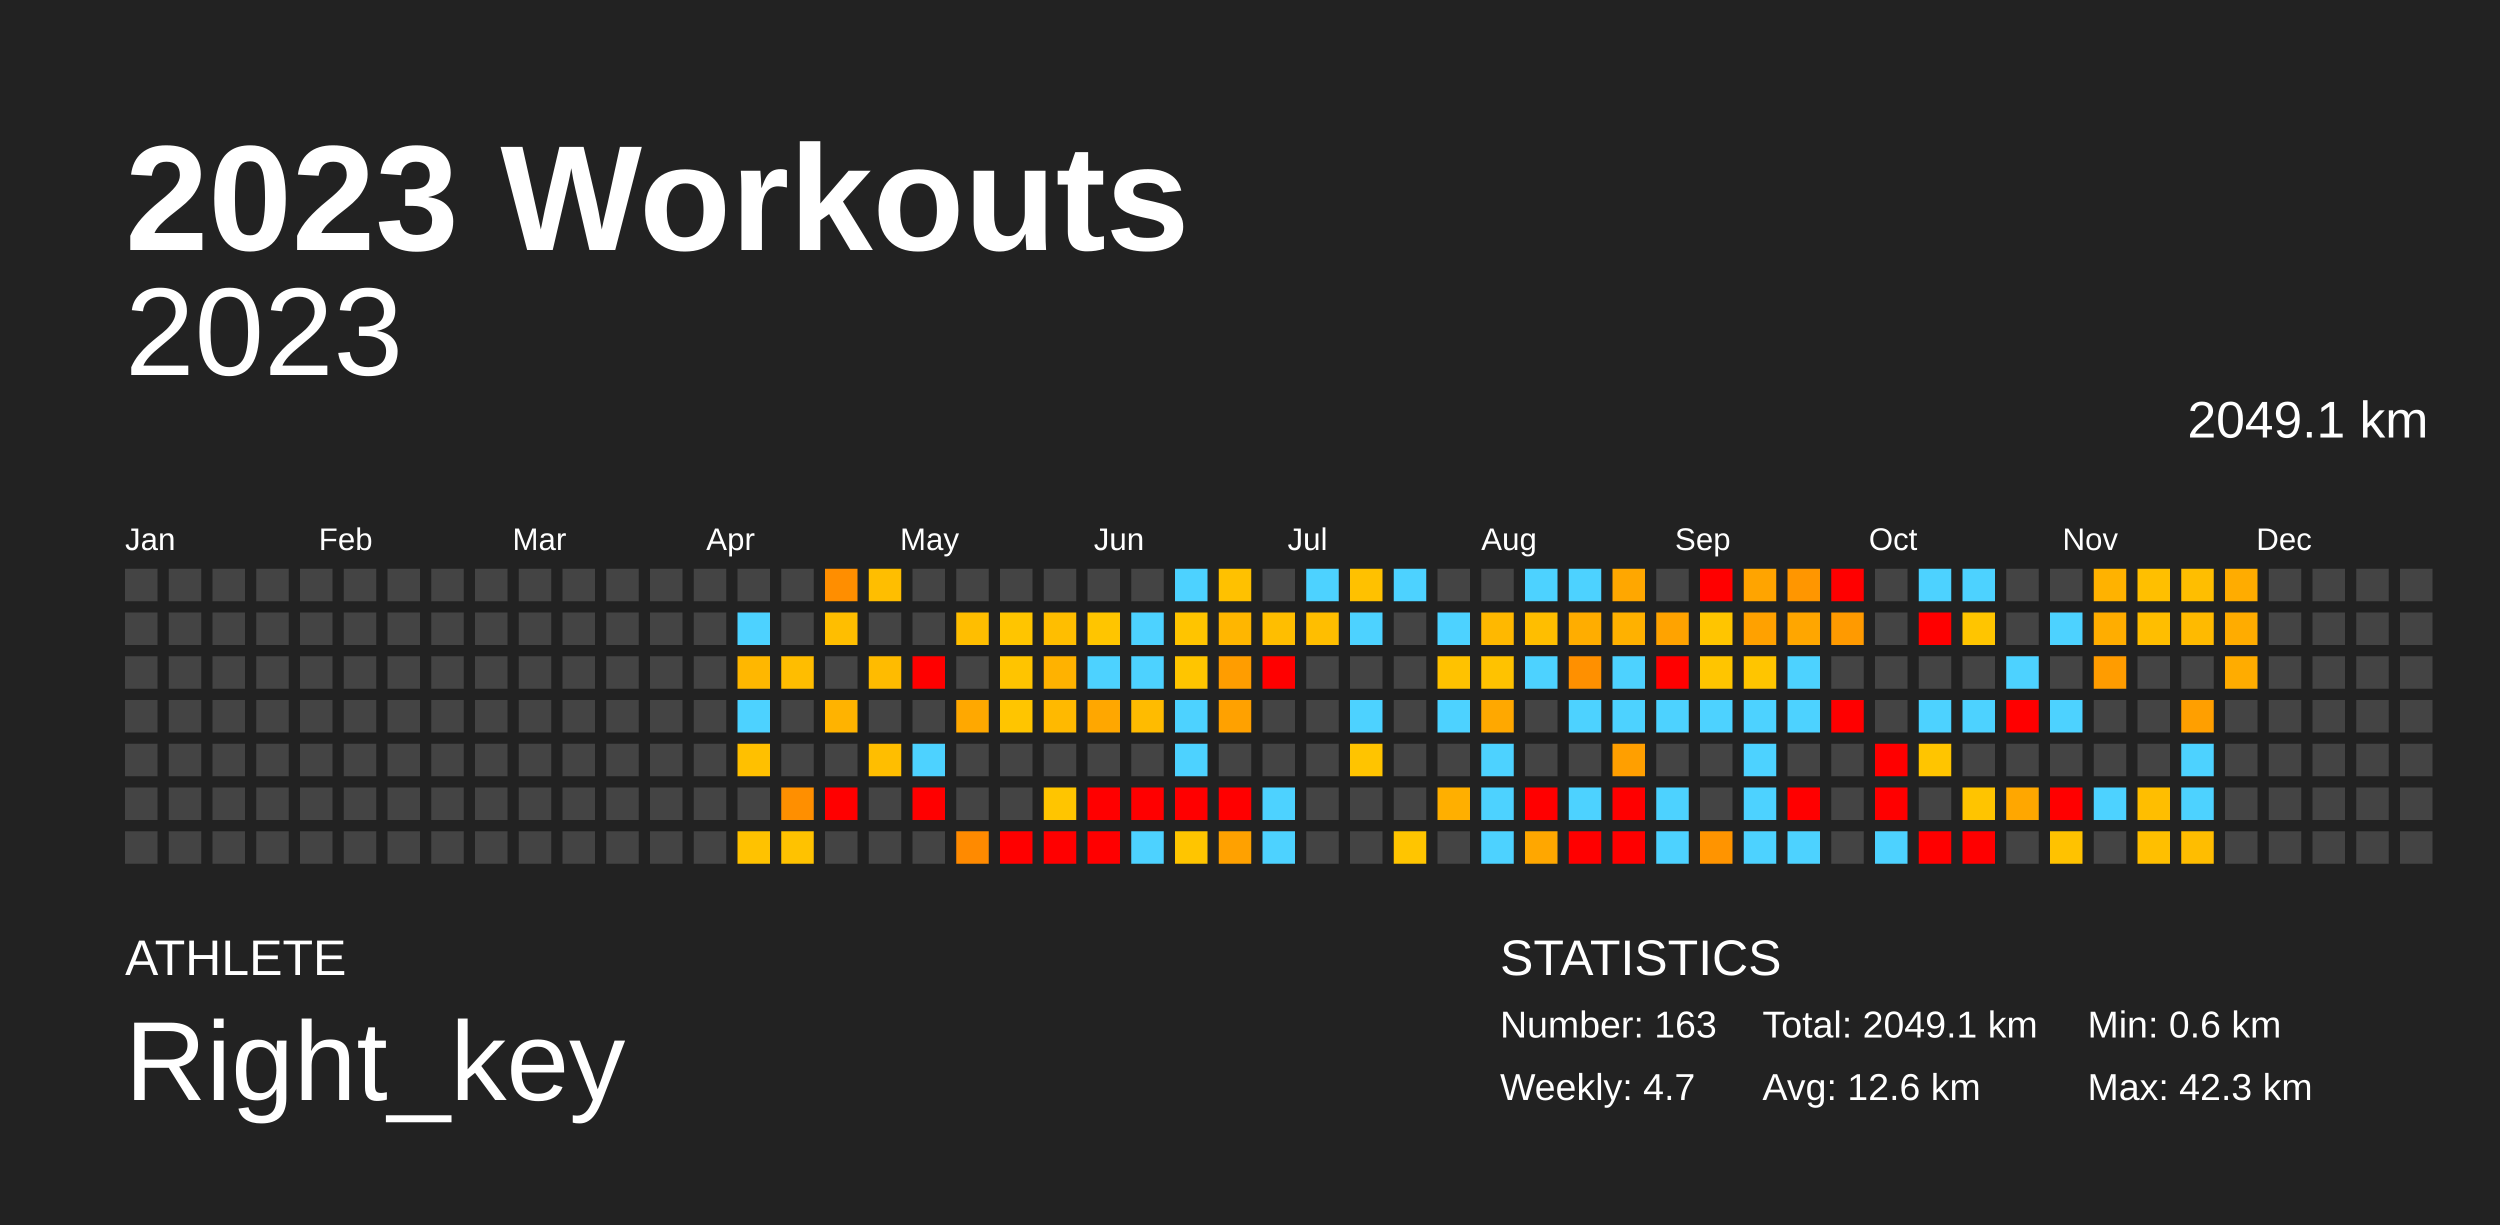
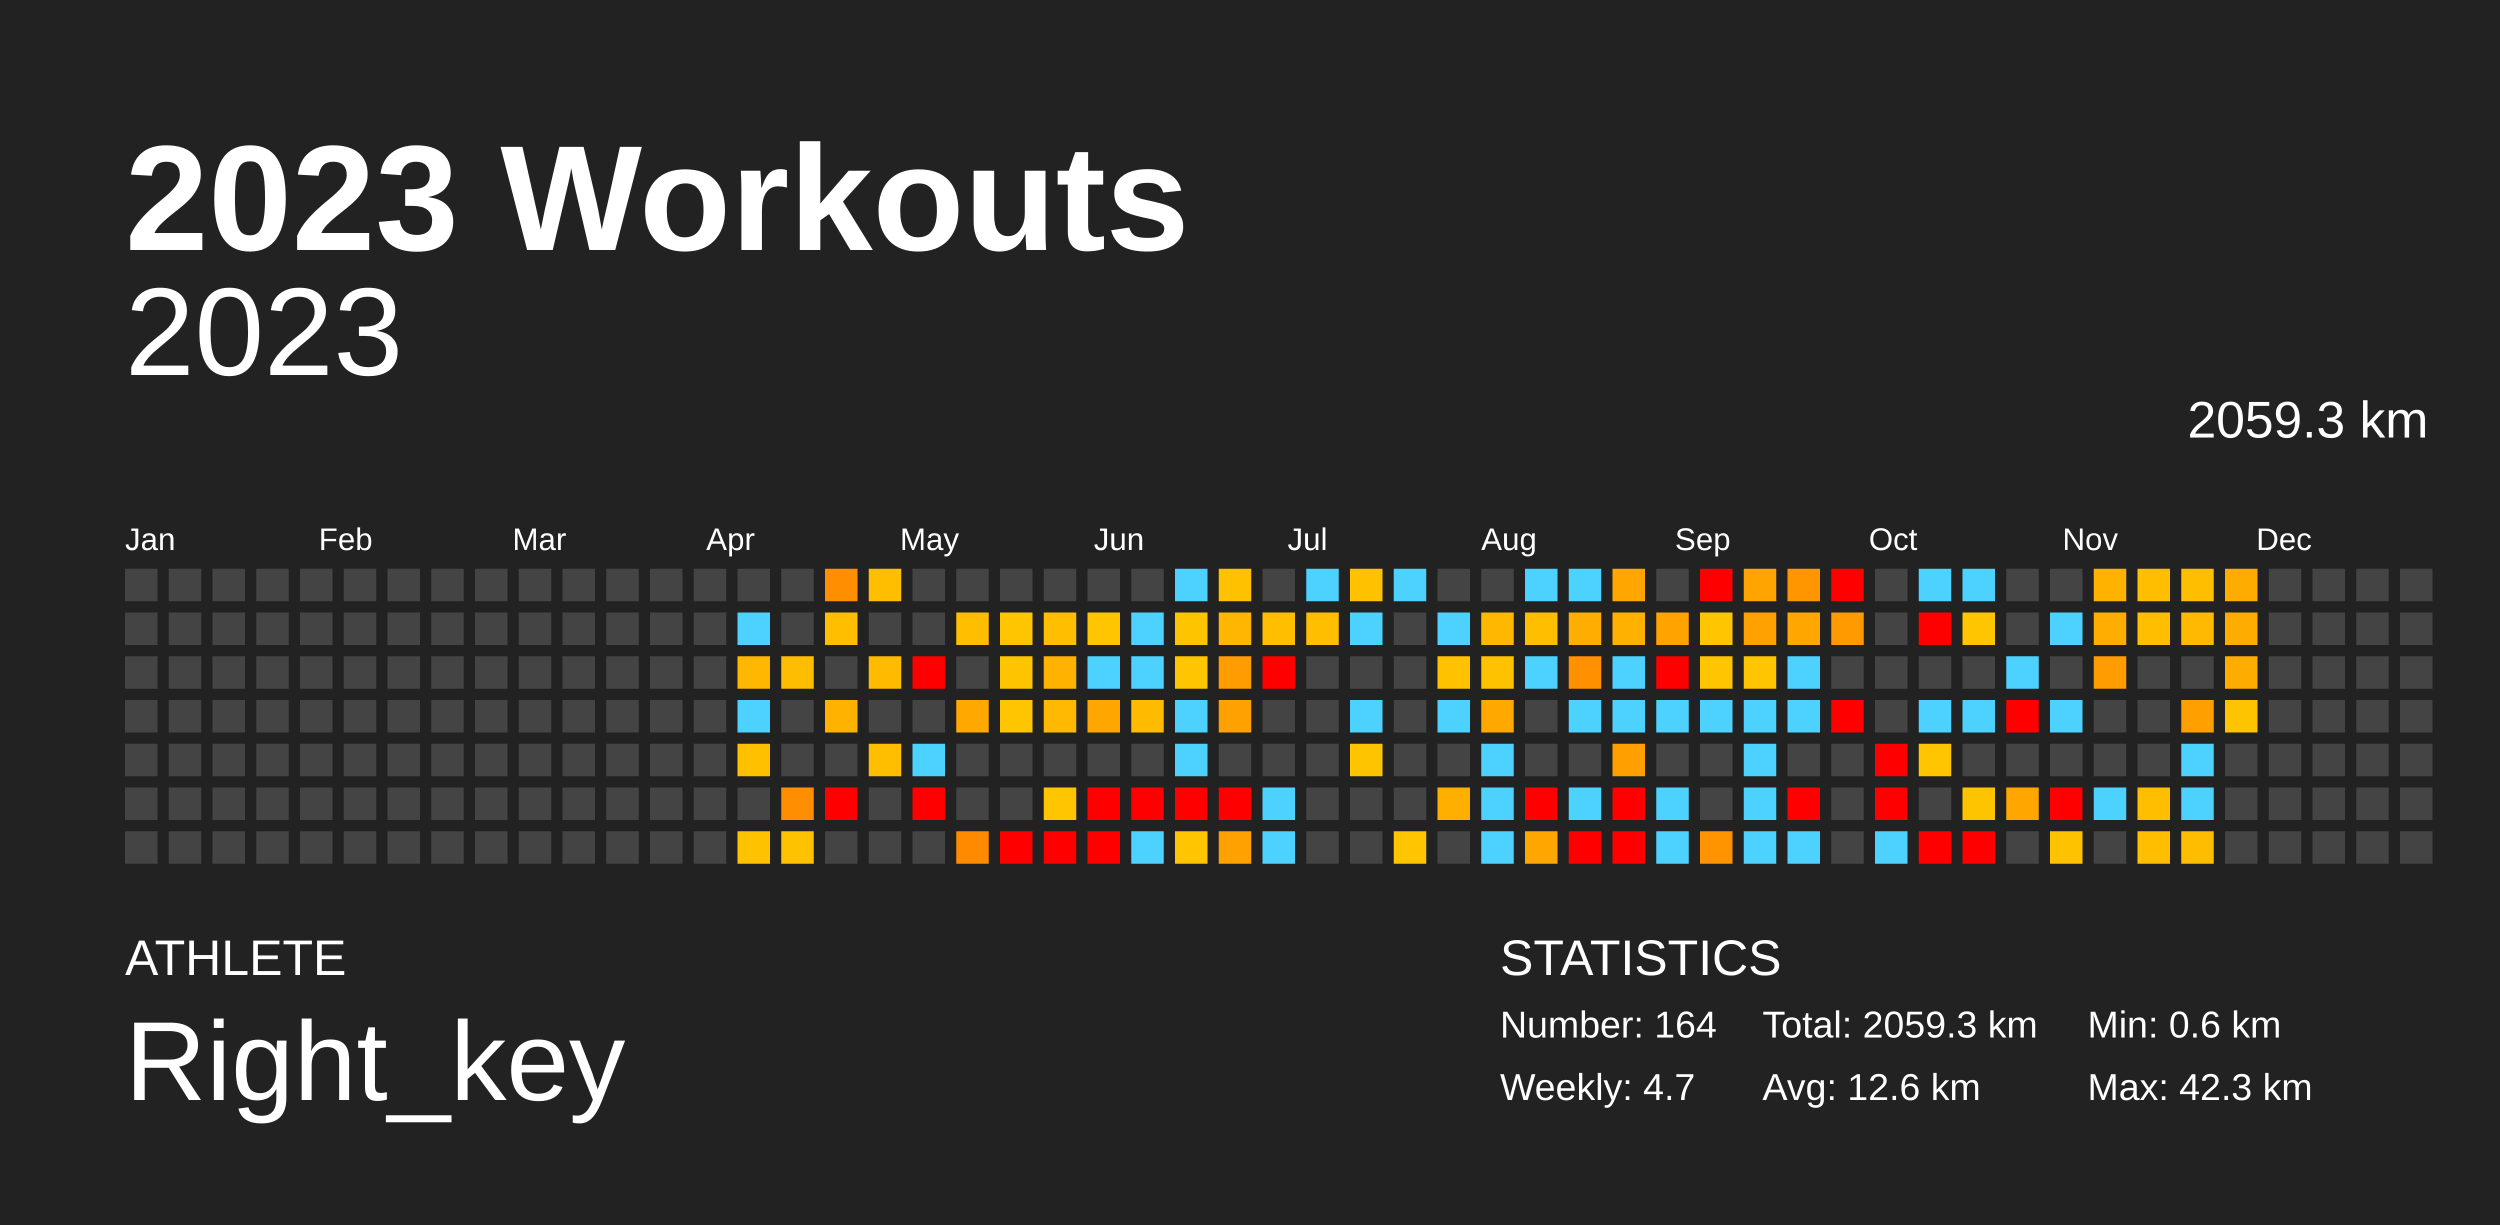
<svg xmlns="http://www.w3.org/2000/svg" baseProfile="full" height="98mm" version="1.1" viewBox="0,0,200,98" width="200mm">
  <defs />
  <rect fill="#222222" height="98" width="200" x="0" y="0" />
  <text fill="#FFFFFF" style="font-size:12px; font-family:Arial; font-weight:bold;" x="10" y="20">2023 Workouts</text>
  <text fill="#FFFFFF" style="font-size:4px; font-family:Arial" x="10" y="78">ATHLETE</text>
  <text fill="#FFFFFF" style="font-size:9px; font-family:Arial" x="10" y="88">Right_key</text>
  <text fill="#FFFFFF" style="font-size:4px; font-family:Arial" x="120" y="78">STATISTICS</text>
-   <text fill="#FFFFFF" style="font-size:3px; font-family:Arial" x="120" y="83">Number: 163</text>
+   <text fill="#FFFFFF" style="font-size:3px; font-family:Arial" x="120" y="83">Number: 164</text>
  <text fill="#FFFFFF" style="font-size:3px; font-family:Arial" x="120" y="88">Weekly: 4.7</text>
-   <text fill="#FFFFFF" style="font-size:3px; font-family:Arial" x="141" y="83">Total: 2049.1 km</text>
+   <text fill="#FFFFFF" style="font-size:3px; font-family:Arial" x="141" y="83">Total: 2059.3 km</text>
  <text fill="#FFFFFF" style="font-size:3px; font-family:Arial" x="141" y="88">Avg: 12.6 km</text>
  <text fill="#FFFFFF" style="font-size:3px; font-family:Arial" x="167" y="83">Min: 0.6 km</text>
  <text fill="#FFFFFF" style="font-size:3px; font-family:Arial" x="167" y="88">Max: 42.3 km</text>
  <text alignment-baseline="hanging" fill="#FFFFFF" style="font-size:10.0px; font-family:Arial;" x="10" y="30">2023</text>
-   <text alignment-baseline="hanging" fill="#FFFFFF" style="font-size:4.125px; font-family:Arial;" x="175" y="35">2049.1 km</text>
+   <text alignment-baseline="hanging" fill="#FFFFFF" style="font-size:4.125px; font-family:Arial;" x="175" y="35">2059.3 km</text>
  <text fill="#FFFFFF" style="font-size:2.5px; font-family:Arial" x="10.0" y="44">Jan</text>
  <text fill="#FFFFFF" style="font-size:2.5px; font-family:Arial" x="25.5" y="44">Feb</text>
  <text fill="#FFFFFF" style="font-size:2.5px; font-family:Arial" x="41.0" y="44">Mar</text>
  <text fill="#FFFFFF" style="font-size:2.5px; font-family:Arial" x="56.5" y="44">Apr</text>
  <text fill="#FFFFFF" style="font-size:2.5px; font-family:Arial" x="72.0" y="44">May</text>
  <text fill="#FFFFFF" style="font-size:2.5px; font-family:Arial" x="87.5" y="44">Jun</text>
  <text fill="#FFFFFF" style="font-size:2.5px; font-family:Arial" x="103.0" y="44">Jul</text>
  <text fill="#FFFFFF" style="font-size:2.5px; font-family:Arial" x="118.5" y="44">Aug</text>
  <text fill="#FFFFFF" style="font-size:2.5px; font-family:Arial" x="134.0" y="44">Sep</text>
  <text fill="#FFFFFF" style="font-size:2.5px; font-family:Arial" x="149.5" y="44">Oct</text>
  <text fill="#FFFFFF" style="font-size:2.5px; font-family:Arial" x="165.0" y="44">Nov</text>
  <text fill="#FFFFFF" style="font-size:2.5px; font-family:Arial" x="180.5" y="44">Dec</text>
  <rect fill="#444444" height="2.6" width="2.6" x="10.0" y="45.5" />
  <rect fill="#444444" height="2.6" width="2.6" x="10.0" y="49.0" />
  <rect fill="#444444" height="2.6" width="2.6" x="10.0" y="52.5" />
  <rect fill="#444444" height="2.6" width="2.6" x="10.0" y="56.0" />
  <rect fill="#444444" height="2.6" width="2.6" x="10.0" y="59.5" />
  <rect fill="#444444" height="2.6" width="2.6" x="10.0" y="63.0" />
  <rect fill="#444444" height="2.6" width="2.6" x="10.0" y="66.5" />
  <rect fill="#444444" height="2.6" width="2.6" x="13.5" y="45.5" />
  <rect fill="#444444" height="2.6" width="2.6" x="13.5" y="49.0" />
  <rect fill="#444444" height="2.6" width="2.6" x="13.5" y="52.5" />
  <rect fill="#444444" height="2.6" width="2.6" x="13.5" y="56.0" />
  <rect fill="#444444" height="2.6" width="2.6" x="13.5" y="59.5" />
  <rect fill="#444444" height="2.6" width="2.6" x="13.5" y="63.0" />
  <rect fill="#444444" height="2.6" width="2.6" x="13.5" y="66.5" />
  <rect fill="#444444" height="2.6" width="2.6" x="17.0" y="45.5" />
  <rect fill="#444444" height="2.6" width="2.6" x="17.0" y="49.0" />
  <rect fill="#444444" height="2.6" width="2.6" x="17.0" y="52.5" />
  <rect fill="#444444" height="2.6" width="2.6" x="17.0" y="56.0" />
  <rect fill="#444444" height="2.6" width="2.6" x="17.0" y="59.5" />
  <rect fill="#444444" height="2.6" width="2.6" x="17.0" y="63.0" />
  <rect fill="#444444" height="2.6" width="2.6" x="17.0" y="66.5" />
  <rect fill="#444444" height="2.6" width="2.6" x="20.5" y="45.5" />
  <rect fill="#444444" height="2.6" width="2.6" x="20.5" y="49.0" />
  <rect fill="#444444" height="2.6" width="2.6" x="20.5" y="52.5" />
  <rect fill="#444444" height="2.6" width="2.6" x="20.5" y="56.0" />
  <rect fill="#444444" height="2.6" width="2.6" x="20.5" y="59.5" />
  <rect fill="#444444" height="2.6" width="2.6" x="20.5" y="63.0" />
  <rect fill="#444444" height="2.6" width="2.6" x="20.5" y="66.5" />
  <rect fill="#444444" height="2.6" width="2.6" x="24.0" y="45.5" />
  <rect fill="#444444" height="2.6" width="2.6" x="24.0" y="49.0" />
  <rect fill="#444444" height="2.6" width="2.6" x="24.0" y="52.5" />
  <rect fill="#444444" height="2.6" width="2.6" x="24.0" y="56.0" />
  <rect fill="#444444" height="2.6" width="2.6" x="24.0" y="59.5" />
  <rect fill="#444444" height="2.6" width="2.6" x="24.0" y="63.0" />
  <rect fill="#444444" height="2.6" width="2.6" x="24.0" y="66.5" />
  <rect fill="#444444" height="2.6" width="2.6" x="27.5" y="45.5" />
  <rect fill="#444444" height="2.6" width="2.6" x="27.5" y="49.0" />
  <rect fill="#444444" height="2.6" width="2.6" x="27.5" y="52.5" />
  <rect fill="#444444" height="2.6" width="2.6" x="27.5" y="56.0" />
  <rect fill="#444444" height="2.6" width="2.6" x="27.5" y="59.5" />
  <rect fill="#444444" height="2.6" width="2.6" x="27.5" y="63.0" />
  <rect fill="#444444" height="2.6" width="2.6" x="27.5" y="66.5" />
  <rect fill="#444444" height="2.6" width="2.6" x="31.0" y="45.5" />
  <rect fill="#444444" height="2.6" width="2.6" x="31.0" y="49.0" />
  <rect fill="#444444" height="2.6" width="2.6" x="31.0" y="52.5" />
  <rect fill="#444444" height="2.6" width="2.6" x="31.0" y="56.0" />
  <rect fill="#444444" height="2.6" width="2.6" x="31.0" y="59.5" />
  <rect fill="#444444" height="2.6" width="2.6" x="31.0" y="63.0" />
  <rect fill="#444444" height="2.6" width="2.6" x="31.0" y="66.5" />
  <rect fill="#444444" height="2.6" width="2.6" x="34.5" y="45.5" />
  <rect fill="#444444" height="2.6" width="2.6" x="34.5" y="49.0" />
  <rect fill="#444444" height="2.6" width="2.6" x="34.5" y="52.5" />
  <rect fill="#444444" height="2.6" width="2.6" x="34.5" y="56.0" />
  <rect fill="#444444" height="2.6" width="2.6" x="34.5" y="59.5" />
  <rect fill="#444444" height="2.6" width="2.6" x="34.5" y="63.0" />
  <rect fill="#444444" height="2.6" width="2.6" x="34.5" y="66.5" />
  <rect fill="#444444" height="2.6" width="2.6" x="38.0" y="45.5" />
  <rect fill="#444444" height="2.6" width="2.6" x="38.0" y="49.0" />
  <rect fill="#444444" height="2.6" width="2.6" x="38.0" y="52.5" />
  <rect fill="#444444" height="2.6" width="2.6" x="38.0" y="56.0" />
  <rect fill="#444444" height="2.6" width="2.6" x="38.0" y="59.5" />
  <rect fill="#444444" height="2.6" width="2.6" x="38.0" y="63.0" />
  <rect fill="#444444" height="2.6" width="2.6" x="38.0" y="66.5" />
  <rect fill="#444444" height="2.6" width="2.6" x="41.5" y="45.5" />
  <rect fill="#444444" height="2.6" width="2.6" x="41.5" y="49.0" />
  <rect fill="#444444" height="2.6" width="2.6" x="41.5" y="52.5" />
  <rect fill="#444444" height="2.6" width="2.6" x="41.5" y="56.0" />
  <rect fill="#444444" height="2.6" width="2.6" x="41.5" y="59.5" />
  <rect fill="#444444" height="2.6" width="2.6" x="41.5" y="63.0" />
  <rect fill="#444444" height="2.6" width="2.6" x="41.5" y="66.5" />
  <rect fill="#444444" height="2.6" width="2.6" x="45.0" y="45.5" />
  <rect fill="#444444" height="2.6" width="2.6" x="45.0" y="49.0" />
  <rect fill="#444444" height="2.6" width="2.6" x="45.0" y="52.5" />
  <rect fill="#444444" height="2.6" width="2.6" x="45.0" y="56.0" />
  <rect fill="#444444" height="2.6" width="2.6" x="45.0" y="59.5" />
  <rect fill="#444444" height="2.6" width="2.6" x="45.0" y="63.0" />
  <rect fill="#444444" height="2.6" width="2.6" x="45.0" y="66.5" />
  <rect fill="#444444" height="2.6" width="2.6" x="48.5" y="45.5" />
  <rect fill="#444444" height="2.6" width="2.6" x="48.5" y="49.0" />
  <rect fill="#444444" height="2.6" width="2.6" x="48.5" y="52.5" />
  <rect fill="#444444" height="2.6" width="2.6" x="48.5" y="56.0" />
  <rect fill="#444444" height="2.6" width="2.6" x="48.5" y="59.5" />
  <rect fill="#444444" height="2.6" width="2.6" x="48.5" y="63.0" />
  <rect fill="#444444" height="2.6" width="2.6" x="48.5" y="66.5" />
  <rect fill="#444444" height="2.6" width="2.6" x="52.0" y="45.5" />
  <rect fill="#444444" height="2.6" width="2.6" x="52.0" y="49.0" />
  <rect fill="#444444" height="2.6" width="2.6" x="52.0" y="52.5" />
  <rect fill="#444444" height="2.6" width="2.6" x="52.0" y="56.0" />
  <rect fill="#444444" height="2.6" width="2.6" x="52.0" y="59.5" />
  <rect fill="#444444" height="2.6" width="2.6" x="52.0" y="63.0" />
  <rect fill="#444444" height="2.6" width="2.6" x="52.0" y="66.5" />
  <rect fill="#444444" height="2.6" width="2.6" x="55.5" y="45.5" />
  <rect fill="#444444" height="2.6" width="2.6" x="55.5" y="49.0" />
  <rect fill="#444444" height="2.6" width="2.6" x="55.5" y="52.5" />
  <rect fill="#444444" height="2.6" width="2.6" x="55.5" y="56.0" />
  <rect fill="#444444" height="2.6" width="2.6" x="55.5" y="59.5" />
  <rect fill="#444444" height="2.6" width="2.6" x="55.5" y="63.0" />
  <rect fill="#444444" height="2.6" width="2.6" x="55.5" y="66.5" />
  <rect fill="#444444" height="2.6" width="2.6" x="59.0" y="45.5" />
  <rect fill="#4dd2ff" height="2.6" width="2.6" x="59.0" y="49.0" />
  <rect fill="#ffb700" height="2.6" width="2.6" x="59.0" y="52.5" />
  <rect fill="#4dd2ff" height="2.6" width="2.6" x="59.0" y="56.0" />
  <rect fill="#ffc000" height="2.6" width="2.6" x="59.0" y="59.5" />
  <rect fill="#444444" height="2.6" width="2.6" x="59.0" y="63.0" />
  <rect fill="#ffc200" height="2.6" width="2.6" x="59.0" y="66.5" />
  <rect fill="#444444" height="2.6" width="2.6" x="62.5" y="45.5" />
  <rect fill="#444444" height="2.6" width="2.6" x="62.5" y="49.0" />
  <rect fill="#ffbd00" height="2.6" width="2.6" x="62.5" y="52.5" />
  <rect fill="#444444" height="2.6" width="2.6" x="62.5" y="56.0" />
  <rect fill="#444444" height="2.6" width="2.6" x="62.5" y="59.5" />
  <rect fill="#ff8f00" height="2.6" width="2.6" x="62.5" y="63.0" />
  <rect fill="#ffc200" height="2.6" width="2.6" x="62.5" y="66.5" />
  <rect fill="#ff8e00" height="2.6" width="2.6" x="66.0" y="45.5" />
  <rect fill="#ffbe00" height="2.6" width="2.6" x="66.0" y="49.0" />
  <rect fill="#444444" height="2.6" width="2.6" x="66.0" y="52.5" />
  <rect fill="#ffb300" height="2.6" width="2.6" x="66.0" y="56.0" />
  <rect fill="#444444" height="2.6" width="2.6" x="66.0" y="59.5" />
  <rect fill="red" height="2.6" width="2.6" x="66.0" y="63.0" />
  <rect fill="#444444" height="2.6" width="2.6" x="66.0" y="66.5" />
  <rect fill="#ffbe00" height="2.6" width="2.6" x="69.5" y="45.5" />
  <rect fill="#444444" height="2.6" width="2.6" x="69.5" y="49.0" />
  <rect fill="#ffbb00" height="2.6" width="2.6" x="69.5" y="52.5" />
  <rect fill="#444444" height="2.6" width="2.6" x="69.5" y="56.0" />
  <rect fill="#ffbe00" height="2.6" width="2.6" x="69.5" y="59.5" />
  <rect fill="#444444" height="2.6" width="2.6" x="69.5" y="63.0" />
  <rect fill="#444444" height="2.6" width="2.6" x="69.5" y="66.5" />
  <rect fill="#444444" height="2.6" width="2.6" x="73.0" y="45.5" />
  <rect fill="#444444" height="2.6" width="2.6" x="73.0" y="49.0" />
  <rect fill="red" height="2.6" width="2.6" x="73.0" y="52.5" />
  <rect fill="#444444" height="2.6" width="2.6" x="73.0" y="56.0" />
  <rect fill="#4dd2ff" height="2.6" width="2.6" x="73.0" y="59.5" />
  <rect fill="red" height="2.6" width="2.6" x="73.0" y="63.0" />
  <rect fill="#444444" height="2.6" width="2.6" x="73.0" y="66.5" />
  <rect fill="#444444" height="2.6" width="2.6" x="76.5" y="45.5" />
  <rect fill="#ffbe00" height="2.6" width="2.6" x="76.5" y="49.0" />
  <rect fill="#444444" height="2.6" width="2.6" x="76.5" y="52.5" />
  <rect fill="#ffa800" height="2.6" width="2.6" x="76.5" y="56.0" />
  <rect fill="#444444" height="2.6" width="2.6" x="76.5" y="59.5" />
  <rect fill="#444444" height="2.6" width="2.6" x="76.5" y="63.0" />
  <rect fill="#ff8a00" height="2.6" width="2.6" x="76.5" y="66.5" />
  <rect fill="#444444" height="2.6" width="2.6" x="80.0" y="45.5" />
  <rect fill="#ffc500" height="2.6" width="2.6" x="80.0" y="49.0" />
  <rect fill="#ffc400" height="2.6" width="2.6" x="80.0" y="52.5" />
  <rect fill="#ffc500" height="2.6" width="2.6" x="80.0" y="56.0" />
  <rect fill="#444444" height="2.6" width="2.6" x="80.0" y="59.5" />
  <rect fill="#444444" height="2.6" width="2.6" x="80.0" y="63.0" />
  <rect fill="red" height="2.6" width="2.6" x="80.0" y="66.5" />
  <rect fill="#444444" height="2.6" width="2.6" x="83.5" y="45.5" />
  <rect fill="#ffbe00" height="2.6" width="2.6" x="83.5" y="49.0" />
  <rect fill="#ffb200" height="2.6" width="2.6" x="83.5" y="52.5" />
  <rect fill="#ffb900" height="2.6" width="2.6" x="83.5" y="56.0" />
  <rect fill="#444444" height="2.6" width="2.6" x="83.5" y="59.5" />
  <rect fill="#ffc500" height="2.6" width="2.6" x="83.5" y="63.0" />
  <rect fill="red" height="2.6" width="2.6" x="83.5" y="66.5" />
  <rect fill="#444444" height="2.6" width="2.6" x="87.0" y="45.5" />
  <rect fill="#ffc500" height="2.6" width="2.6" x="87.0" y="49.0" />
  <rect fill="#4dd2ff" height="2.6" width="2.6" x="87.0" y="52.5" />
  <rect fill="#ffa700" height="2.6" width="2.6" x="87.0" y="56.0" />
  <rect fill="#444444" height="2.6" width="2.6" x="87.0" y="59.5" />
  <rect fill="red" height="2.6" width="2.6" x="87.0" y="63.0" />
  <rect fill="red" height="2.6" width="2.6" x="87.0" y="66.5" />
  <rect fill="#444444" height="2.6" width="2.6" x="90.5" y="45.5" />
  <rect fill="#4dd2ff" height="2.6" width="2.6" x="90.5" y="49.0" />
  <rect fill="#4dd2ff" height="2.6" width="2.6" x="90.5" y="52.5" />
  <rect fill="#ffbb00" height="2.6" width="2.6" x="90.5" y="56.0" />
  <rect fill="#444444" height="2.6" width="2.6" x="90.5" y="59.5" />
  <rect fill="red" height="2.6" width="2.6" x="90.5" y="63.0" />
  <rect fill="#4dd2ff" height="2.6" width="2.6" x="90.5" y="66.5" />
  <rect fill="#4dd2ff" height="2.6" width="2.6" x="94.0" y="45.5" />
  <rect fill="#ffc400" height="2.6" width="2.6" x="94.0" y="49.0" />
  <rect fill="#ffc500" height="2.6" width="2.6" x="94.0" y="52.5" />
  <rect fill="#4dd2ff" height="2.6" width="2.6" x="94.0" y="56.0" />
  <rect fill="#4dd2ff" height="2.6" width="2.6" x="94.0" y="59.5" />
  <rect fill="red" height="2.6" width="2.6" x="94.0" y="63.0" />
  <rect fill="#ffc500" height="2.6" width="2.6" x="94.0" y="66.5" />
  <rect fill="#ffc100" height="2.6" width="2.6" x="97.5" y="45.5" />
  <rect fill="#ffb600" height="2.6" width="2.6" x="97.5" y="49.0" />
  <rect fill="#ff9d00" height="2.6" width="2.6" x="97.5" y="52.5" />
  <rect fill="#ffa100" height="2.6" width="2.6" x="97.5" y="56.0" />
  <rect fill="#444444" height="2.6" width="2.6" x="97.5" y="59.5" />
  <rect fill="red" height="2.6" width="2.6" x="97.5" y="63.0" />
  <rect fill="#ffa100" height="2.6" width="2.6" x="97.5" y="66.5" />
  <rect fill="#444444" height="2.6" width="2.6" x="101.0" y="45.5" />
  <rect fill="#ffbe00" height="2.6" width="2.6" x="101.0" y="49.0" />
  <rect fill="red" height="2.6" width="2.6" x="101.0" y="52.5" />
  <rect fill="#444444" height="2.6" width="2.6" x="101.0" y="56.0" />
  <rect fill="#444444" height="2.6" width="2.6" x="101.0" y="59.5" />
  <rect fill="#4dd2ff" height="2.6" width="2.6" x="101.0" y="63.0" />
  <rect fill="#4dd2ff" height="2.6" width="2.6" x="101.0" y="66.5" />
  <rect fill="#4dd2ff" height="2.6" width="2.6" x="104.5" y="45.5" />
  <rect fill="#ffbe00" height="2.6" width="2.6" x="104.5" y="49.0" />
  <rect fill="#444444" height="2.6" width="2.6" x="104.5" y="52.5" />
  <rect fill="#444444" height="2.6" width="2.6" x="104.5" y="56.0" />
  <rect fill="#444444" height="2.6" width="2.6" x="104.5" y="59.5" />
  <rect fill="#444444" height="2.6" width="2.6" x="104.5" y="63.0" />
  <rect fill="#444444" height="2.6" width="2.6" x="104.5" y="66.5" />
  <rect fill="#ffc100" height="2.6" width="2.6" x="108.0" y="45.5" />
  <rect fill="#4dd2ff" height="2.6" width="2.6" x="108.0" y="49.0" />
  <rect fill="#444444" height="2.6" width="2.6" x="108.0" y="52.5" />
  <rect fill="#4dd2ff" height="2.6" width="2.6" x="108.0" y="56.0" />
  <rect fill="#ffc400" height="2.6" width="2.6" x="108.0" y="59.5" />
  <rect fill="#444444" height="2.6" width="2.6" x="108.0" y="63.0" />
  <rect fill="#444444" height="2.6" width="2.6" x="108.0" y="66.5" />
  <rect fill="#4dd2ff" height="2.6" width="2.6" x="111.5" y="45.5" />
  <rect fill="#444444" height="2.6" width="2.6" x="111.5" y="49.0" />
  <rect fill="#444444" height="2.6" width="2.6" x="111.5" y="52.5" />
  <rect fill="#444444" height="2.6" width="2.6" x="111.5" y="56.0" />
  <rect fill="#444444" height="2.6" width="2.6" x="111.5" y="59.5" />
  <rect fill="#444444" height="2.6" width="2.6" x="111.5" y="63.0" />
  <rect fill="#ffc500" height="2.6" width="2.6" x="111.5" y="66.5" />
  <rect fill="#444444" height="2.6" width="2.6" x="115.0" y="45.5" />
  <rect fill="#4dd2ff" height="2.6" width="2.6" x="115.0" y="49.0" />
  <rect fill="#ffc200" height="2.6" width="2.6" x="115.0" y="52.5" />
  <rect fill="#4dd2ff" height="2.6" width="2.6" x="115.0" y="56.0" />
  <rect fill="#444444" height="2.6" width="2.6" x="115.0" y="59.5" />
  <rect fill="#ffaf00" height="2.6" width="2.6" x="115.0" y="63.0" />
  <rect fill="#444444" height="2.6" width="2.6" x="115.0" y="66.5" />
  <rect fill="#444444" height="2.6" width="2.6" x="118.5" y="45.5" />
  <rect fill="#ffb800" height="2.6" width="2.6" x="118.5" y="49.0" />
  <rect fill="#ffc200" height="2.6" width="2.6" x="118.5" y="52.5" />
  <rect fill="#ffa800" height="2.6" width="2.6" x="118.5" y="56.0" />
  <rect fill="#4dd2ff" height="2.6" width="2.6" x="118.5" y="59.5" />
  <rect fill="#4dd2ff" height="2.6" width="2.6" x="118.5" y="63.0" />
  <rect fill="#4dd2ff" height="2.6" width="2.6" x="118.5" y="66.5" />
  <rect fill="#4dd2ff" height="2.6" width="2.6" x="122.0" y="45.5" />
  <rect fill="#ffbe00" height="2.6" width="2.6" x="122.0" y="49.0" />
  <rect fill="#4dd2ff" height="2.6" width="2.6" x="122.0" y="52.5" />
  <rect fill="#444444" height="2.6" width="2.6" x="122.0" y="56.0" />
  <rect fill="#444444" height="2.6" width="2.6" x="122.0" y="59.5" />
  <rect fill="red" height="2.6" width="2.6" x="122.0" y="63.0" />
  <rect fill="#ffa700" height="2.6" width="2.6" x="122.0" y="66.5" />
  <rect fill="#4dd2ff" height="2.6" width="2.6" x="125.5" y="45.5" />
  <rect fill="#ffad00" height="2.6" width="2.6" x="125.5" y="49.0" />
  <rect fill="#ff9000" height="2.6" width="2.6" x="125.5" y="52.5" />
  <rect fill="#4dd2ff" height="2.6" width="2.6" x="125.5" y="56.0" />
  <rect fill="#444444" height="2.6" width="2.6" x="125.5" y="59.5" />
  <rect fill="#4dd2ff" height="2.6" width="2.6" x="125.5" y="63.0" />
  <rect fill="red" height="2.6" width="2.6" x="125.5" y="66.5" />
  <rect fill="#ffa700" height="2.6" width="2.6" x="129.0" y="45.5" />
  <rect fill="#ffb100" height="2.6" width="2.6" x="129.0" y="49.0" />
  <rect fill="#4dd2ff" height="2.6" width="2.6" x="129.0" y="52.5" />
  <rect fill="#4dd2ff" height="2.6" width="2.6" x="129.0" y="56.0" />
  <rect fill="#ff9f00" height="2.6" width="2.6" x="129.0" y="59.5" />
  <rect fill="red" height="2.6" width="2.6" x="129.0" y="63.0" />
  <rect fill="red" height="2.6" width="2.6" x="129.0" y="66.5" />
  <rect fill="#444444" height="2.6" width="2.6" x="132.5" y="45.5" />
  <rect fill="#ffa300" height="2.6" width="2.6" x="132.5" y="49.0" />
  <rect fill="red" height="2.6" width="2.6" x="132.5" y="52.5" />
  <rect fill="#4dd2ff" height="2.6" width="2.6" x="132.5" y="56.0" />
  <rect fill="#444444" height="2.6" width="2.6" x="132.5" y="59.5" />
  <rect fill="#4dd2ff" height="2.6" width="2.6" x="132.5" y="63.0" />
  <rect fill="#4dd2ff" height="2.6" width="2.6" x="132.5" y="66.5" />
  <rect fill="red" height="2.6" width="2.6" x="136.0" y="45.5" />
  <rect fill="#ffc500" height="2.6" width="2.6" x="136.0" y="49.0" />
  <rect fill="#ffc500" height="2.6" width="2.6" x="136.0" y="52.5" />
  <rect fill="#4dd2ff" height="2.6" width="2.6" x="136.0" y="56.0" />
  <rect fill="#444444" height="2.6" width="2.6" x="136.0" y="59.5" />
  <rect fill="#444444" height="2.6" width="2.6" x="136.0" y="63.0" />
  <rect fill="#ff9400" height="2.6" width="2.6" x="136.0" y="66.5" />
  <rect fill="#ffa400" height="2.6" width="2.6" x="139.5" y="45.5" />
  <rect fill="#ffa100" height="2.6" width="2.6" x="139.5" y="49.0" />
  <rect fill="#ffc500" height="2.6" width="2.6" x="139.5" y="52.5" />
  <rect fill="#4dd2ff" height="2.6" width="2.6" x="139.5" y="56.0" />
  <rect fill="#4dd2ff" height="2.6" width="2.6" x="139.5" y="59.5" />
  <rect fill="#4dd2ff" height="2.6" width="2.6" x="139.5" y="63.0" />
  <rect fill="#4dd2ff" height="2.6" width="2.6" x="139.5" y="66.5" />
  <rect fill="#ff9600" height="2.6" width="2.6" x="143.0" y="45.5" />
  <rect fill="#ffa600" height="2.6" width="2.6" x="143.0" y="49.0" />
  <rect fill="#4dd2ff" height="2.6" width="2.6" x="143.0" y="52.5" />
  <rect fill="#4dd2ff" height="2.6" width="2.6" x="143.0" y="56.0" />
  <rect fill="#444444" height="2.6" width="2.6" x="143.0" y="59.5" />
  <rect fill="red" height="2.6" width="2.6" x="143.0" y="63.0" />
  <rect fill="#4dd2ff" height="2.6" width="2.6" x="143.0" y="66.5" />
  <rect fill="red" height="2.6" width="2.6" x="146.5" y="45.5" />
  <rect fill="#ff9a00" height="2.6" width="2.6" x="146.5" y="49.0" />
  <rect fill="#444444" height="2.6" width="2.6" x="146.5" y="52.5" />
  <rect fill="red" height="2.6" width="2.6" x="146.5" y="56.0" />
  <rect fill="#444444" height="2.6" width="2.6" x="146.5" y="59.5" />
  <rect fill="#444444" height="2.6" width="2.6" x="146.5" y="63.0" />
  <rect fill="#444444" height="2.6" width="2.6" x="146.5" y="66.5" />
  <rect fill="#444444" height="2.6" width="2.6" x="150.0" y="45.5" />
  <rect fill="#444444" height="2.6" width="2.6" x="150.0" y="49.0" />
  <rect fill="#444444" height="2.6" width="2.6" x="150.0" y="52.5" />
  <rect fill="#444444" height="2.6" width="2.6" x="150.0" y="56.0" />
  <rect fill="red" height="2.6" width="2.6" x="150.0" y="59.5" />
  <rect fill="red" height="2.6" width="2.6" x="150.0" y="63.0" />
  <rect fill="#4dd2ff" height="2.6" width="2.6" x="150.0" y="66.5" />
  <rect fill="#4dd2ff" height="2.6" width="2.6" x="153.5" y="45.5" />
  <rect fill="red" height="2.6" width="2.6" x="153.5" y="49.0" />
  <rect fill="#444444" height="2.6" width="2.6" x="153.5" y="52.5" />
  <rect fill="#4dd2ff" height="2.6" width="2.6" x="153.5" y="56.0" />
  <rect fill="#ffc500" height="2.6" width="2.6" x="153.5" y="59.5" />
  <rect fill="#444444" height="2.6" width="2.6" x="153.5" y="63.0" />
  <rect fill="red" height="2.6" width="2.6" x="153.5" y="66.5" />
  <rect fill="#4dd2ff" height="2.6" width="2.6" x="157.0" y="45.5" />
  <rect fill="#ffc500" height="2.6" width="2.6" x="157.0" y="49.0" />
  <rect fill="#444444" height="2.6" width="2.6" x="157.0" y="52.5" />
  <rect fill="#4dd2ff" height="2.6" width="2.6" x="157.0" y="56.0" />
  <rect fill="#444444" height="2.6" width="2.6" x="157.0" y="59.5" />
  <rect fill="#ffc400" height="2.6" width="2.6" x="157.0" y="63.0" />
  <rect fill="red" height="2.6" width="2.6" x="157.0" y="66.5" />
  <rect fill="#444444" height="2.6" width="2.6" x="160.5" y="45.5" />
  <rect fill="#444444" height="2.6" width="2.6" x="160.5" y="49.0" />
  <rect fill="#4dd2ff" height="2.6" width="2.6" x="160.5" y="52.5" />
  <rect fill="red" height="2.6" width="2.6" x="160.5" y="56.0" />
  <rect fill="#444444" height="2.6" width="2.6" x="160.5" y="59.5" />
  <rect fill="#ffa700" height="2.6" width="2.6" x="160.5" y="63.0" />
  <rect fill="#444444" height="2.6" width="2.6" x="160.5" y="66.5" />
  <rect fill="#444444" height="2.6" width="2.6" x="164.0" y="45.5" />
  <rect fill="#4dd2ff" height="2.6" width="2.6" x="164.0" y="49.0" />
  <rect fill="#444444" height="2.6" width="2.6" x="164.0" y="52.5" />
  <rect fill="#4dd2ff" height="2.6" width="2.6" x="164.0" y="56.0" />
  <rect fill="#444444" height="2.6" width="2.6" x="164.0" y="59.5" />
  <rect fill="red" height="2.6" width="2.6" x="164.0" y="63.0" />
  <rect fill="#ffc200" height="2.6" width="2.6" x="164.0" y="66.5" />
  <rect fill="#ffb200" height="2.6" width="2.6" x="167.5" y="45.5" />
  <rect fill="#ffad00" height="2.6" width="2.6" x="167.5" y="49.0" />
  <rect fill="#ff9c00" height="2.6" width="2.6" x="167.5" y="52.5" />
  <rect fill="#444444" height="2.6" width="2.6" x="167.5" y="56.0" />
  <rect fill="#444444" height="2.6" width="2.6" x="167.5" y="59.5" />
  <rect fill="#4dd2ff" height="2.6" width="2.6" x="167.5" y="63.0" />
  <rect fill="#444444" height="2.6" width="2.6" x="167.5" y="66.5" />
  <rect fill="#ffbf00" height="2.6" width="2.6" x="171.0" y="45.5" />
  <rect fill="#ffbe00" height="2.6" width="2.6" x="171.0" y="49.0" />
  <rect fill="#444444" height="2.6" width="2.6" x="171.0" y="52.5" />
  <rect fill="#444444" height="2.6" width="2.6" x="171.0" y="56.0" />
  <rect fill="#444444" height="2.6" width="2.6" x="171.0" y="59.5" />
  <rect fill="#ffbe00" height="2.6" width="2.6" x="171.0" y="63.0" />
  <rect fill="#ffbf00" height="2.6" width="2.6" x="171.0" y="66.5" />
  <rect fill="#ffbe00" height="2.6" width="2.6" x="174.5" y="45.5" />
  <rect fill="#ffba00" height="2.6" width="2.6" x="174.5" y="49.0" />
  <rect fill="#444444" height="2.6" width="2.6" x="174.5" y="52.5" />
  <rect fill="#ff9f00" height="2.6" width="2.6" x="174.5" y="56.0" />
  <rect fill="#4dd2ff" height="2.6" width="2.6" x="174.5" y="59.5" />
  <rect fill="#4dd2ff" height="2.6" width="2.6" x="174.5" y="63.0" />
  <rect fill="#ffbd00" height="2.6" width="2.6" x="174.5" y="66.5" />
  <rect fill="#ffac00" height="2.6" width="2.6" x="178.0" y="45.5" />
  <rect fill="#ffac00" height="2.6" width="2.6" x="178.0" y="49.0" />
  <rect fill="#ffac00" height="2.6" width="2.6" x="178.0" y="52.5" />
-   <rect fill="#444444" height="2.6" width="2.6" x="178.0" y="56.0" />
+   <rect fill="#ffc400" height="2.6" width="2.6" x="178.0" y="56.0" />
  <rect fill="#444444" height="2.6" width="2.6" x="178.0" y="59.5" />
  <rect fill="#444444" height="2.6" width="2.6" x="178.0" y="63.0" />
  <rect fill="#444444" height="2.6" width="2.6" x="178.0" y="66.5" />
  <rect fill="#444444" height="2.6" width="2.6" x="181.5" y="45.5" />
  <rect fill="#444444" height="2.6" width="2.6" x="181.5" y="49.0" />
  <rect fill="#444444" height="2.6" width="2.6" x="181.5" y="52.5" />
  <rect fill="#444444" height="2.6" width="2.6" x="181.5" y="56.0" />
  <rect fill="#444444" height="2.6" width="2.6" x="181.5" y="59.5" />
  <rect fill="#444444" height="2.6" width="2.6" x="181.5" y="63.0" />
  <rect fill="#444444" height="2.6" width="2.6" x="181.5" y="66.5" />
  <rect fill="#444444" height="2.6" width="2.6" x="185.0" y="45.5" />
  <rect fill="#444444" height="2.6" width="2.6" x="185.0" y="49.0" />
  <rect fill="#444444" height="2.6" width="2.6" x="185.0" y="52.5" />
  <rect fill="#444444" height="2.6" width="2.6" x="185.0" y="56.0" />
  <rect fill="#444444" height="2.6" width="2.6" x="185.0" y="59.5" />
  <rect fill="#444444" height="2.6" width="2.6" x="185.0" y="63.0" />
  <rect fill="#444444" height="2.6" width="2.6" x="185.0" y="66.5" />
  <rect fill="#444444" height="2.6" width="2.6" x="188.5" y="45.5" />
  <rect fill="#444444" height="2.6" width="2.6" x="188.5" y="49.0" />
  <rect fill="#444444" height="2.6" width="2.6" x="188.5" y="52.5" />
  <rect fill="#444444" height="2.6" width="2.6" x="188.5" y="56.0" />
  <rect fill="#444444" height="2.6" width="2.6" x="188.5" y="59.5" />
  <rect fill="#444444" height="2.6" width="2.6" x="188.5" y="63.0" />
  <rect fill="#444444" height="2.6" width="2.6" x="188.5" y="66.5" />
  <rect fill="#444444" height="2.6" width="2.6" x="192.0" y="45.5" />
  <rect fill="#444444" height="2.6" width="2.6" x="192.0" y="49.0" />
  <rect fill="#444444" height="2.6" width="2.6" x="192.0" y="52.5" />
  <rect fill="#444444" height="2.6" width="2.6" x="192.0" y="56.0" />
  <rect fill="#444444" height="2.6" width="2.6" x="192.0" y="59.5" />
  <rect fill="#444444" height="2.6" width="2.6" x="192.0" y="63.0" />
  <rect fill="#444444" height="2.6" width="2.6" x="192.0" y="66.5" />
</svg>
